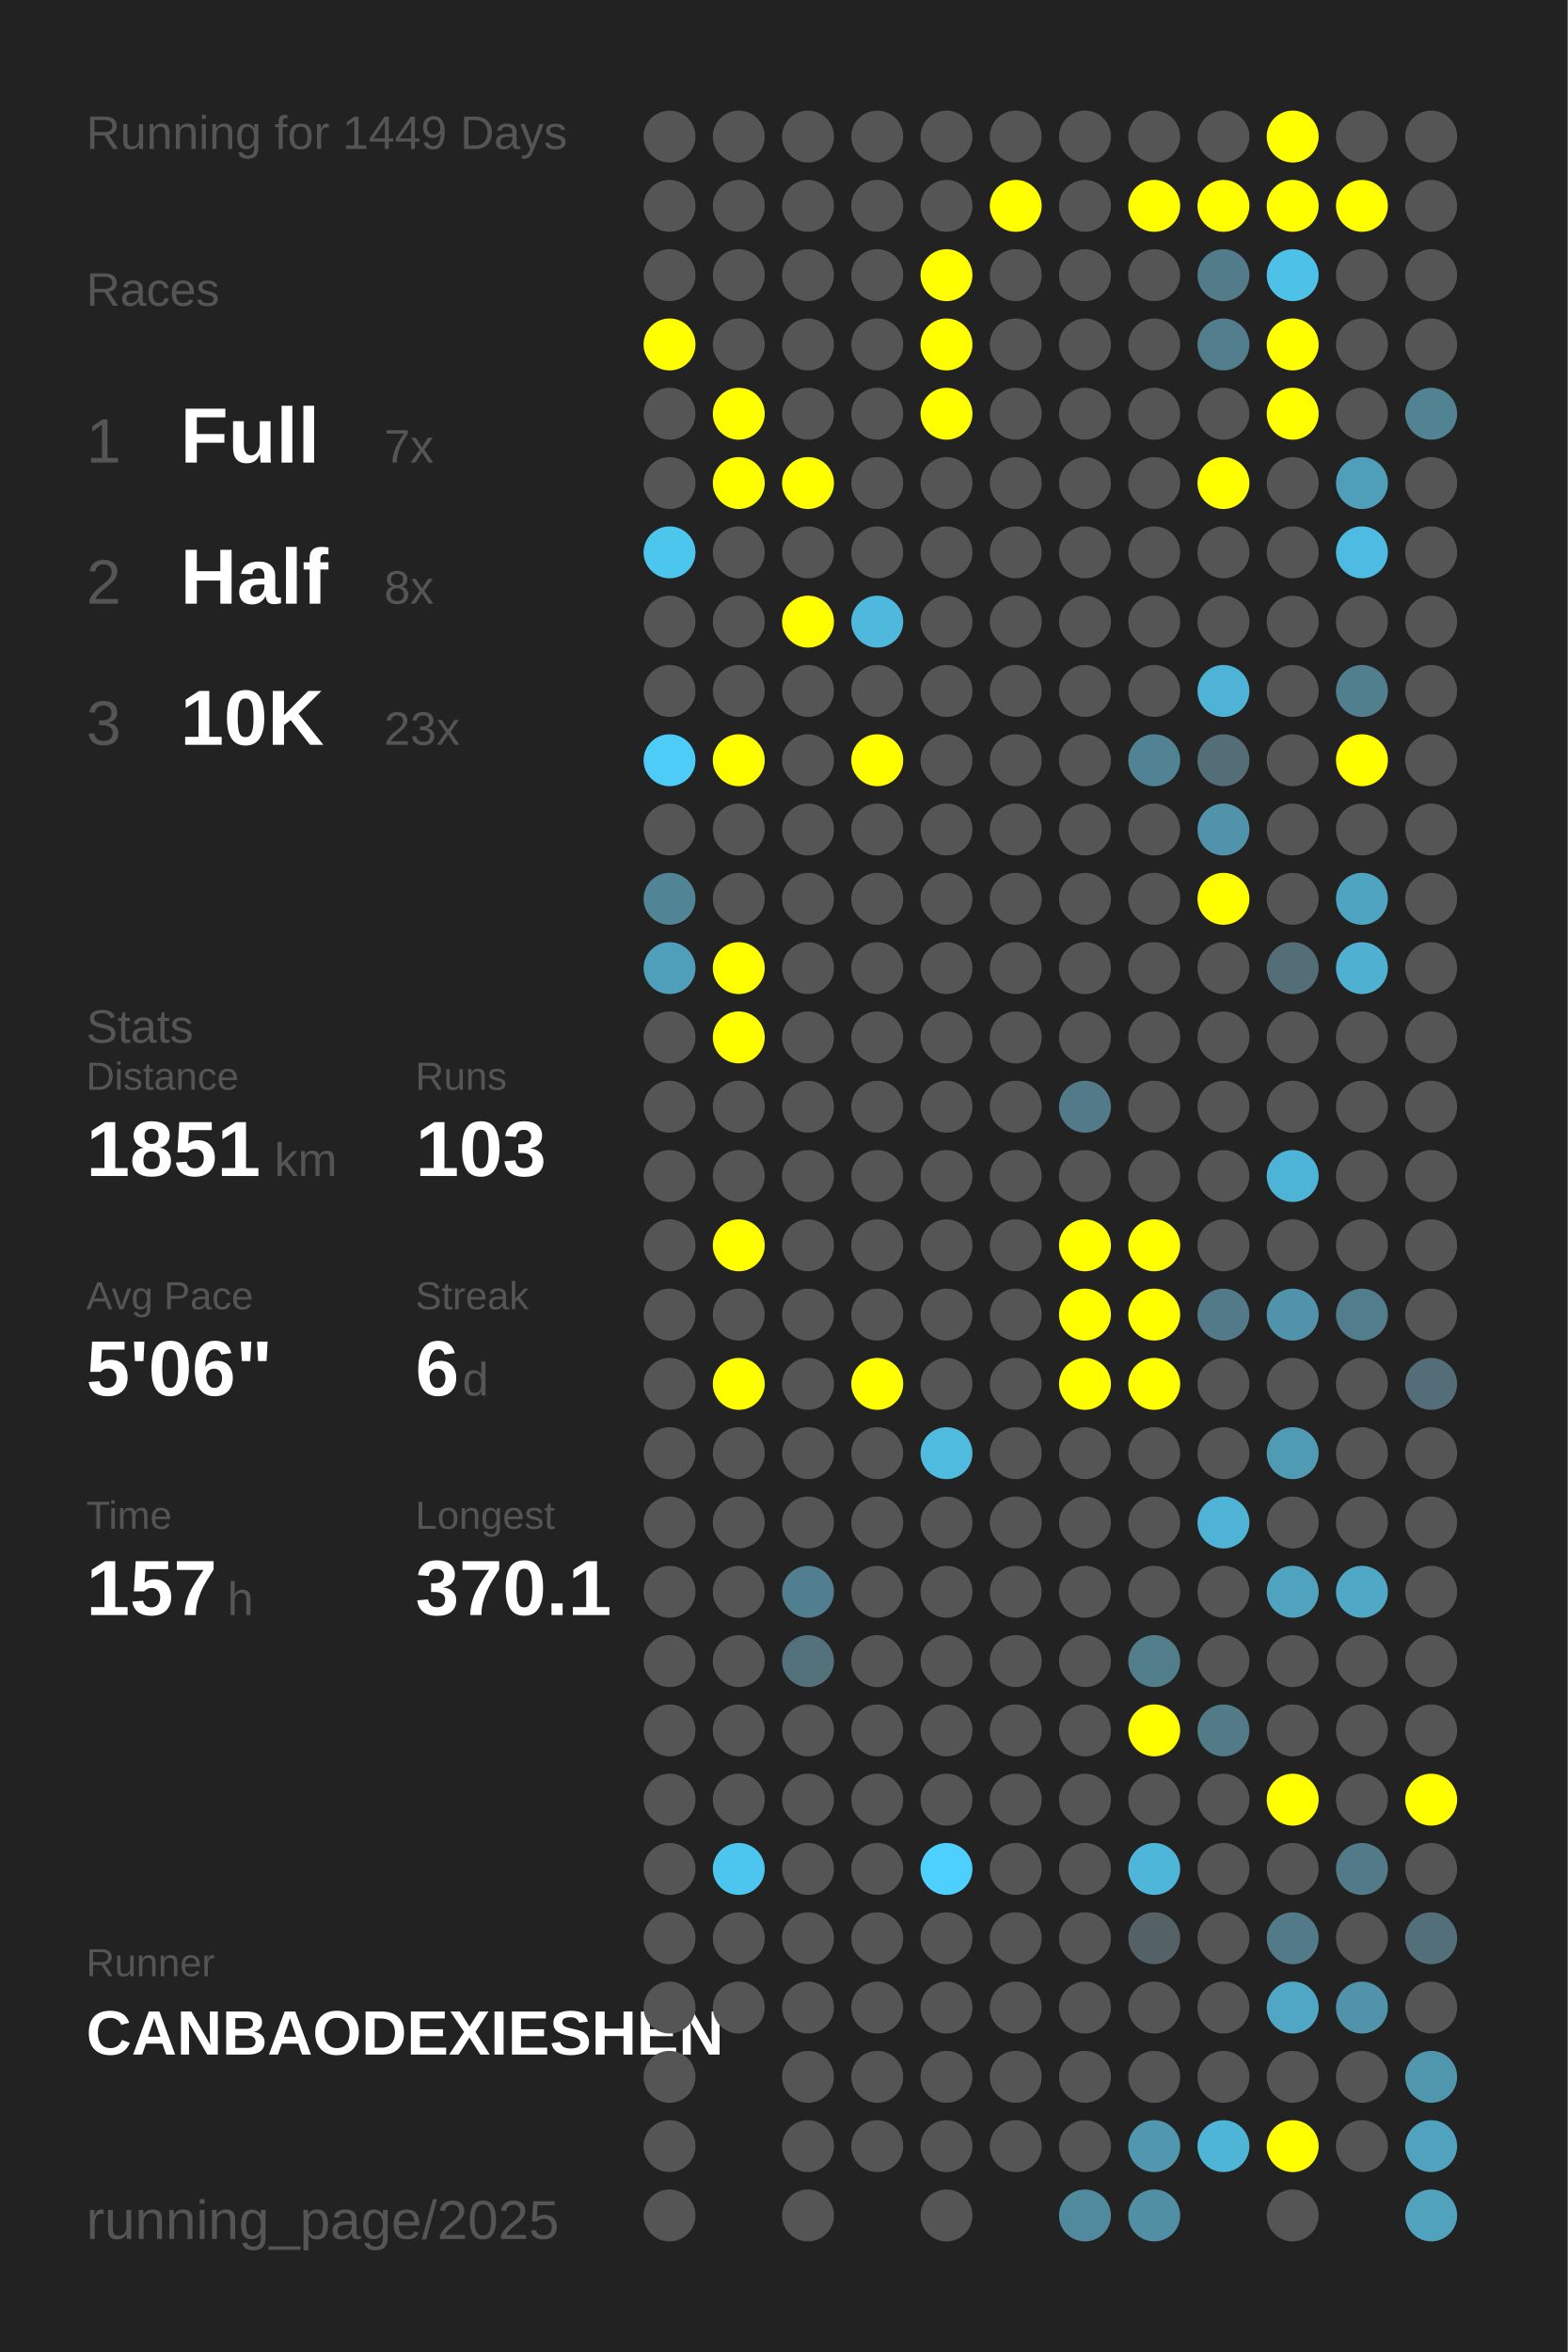
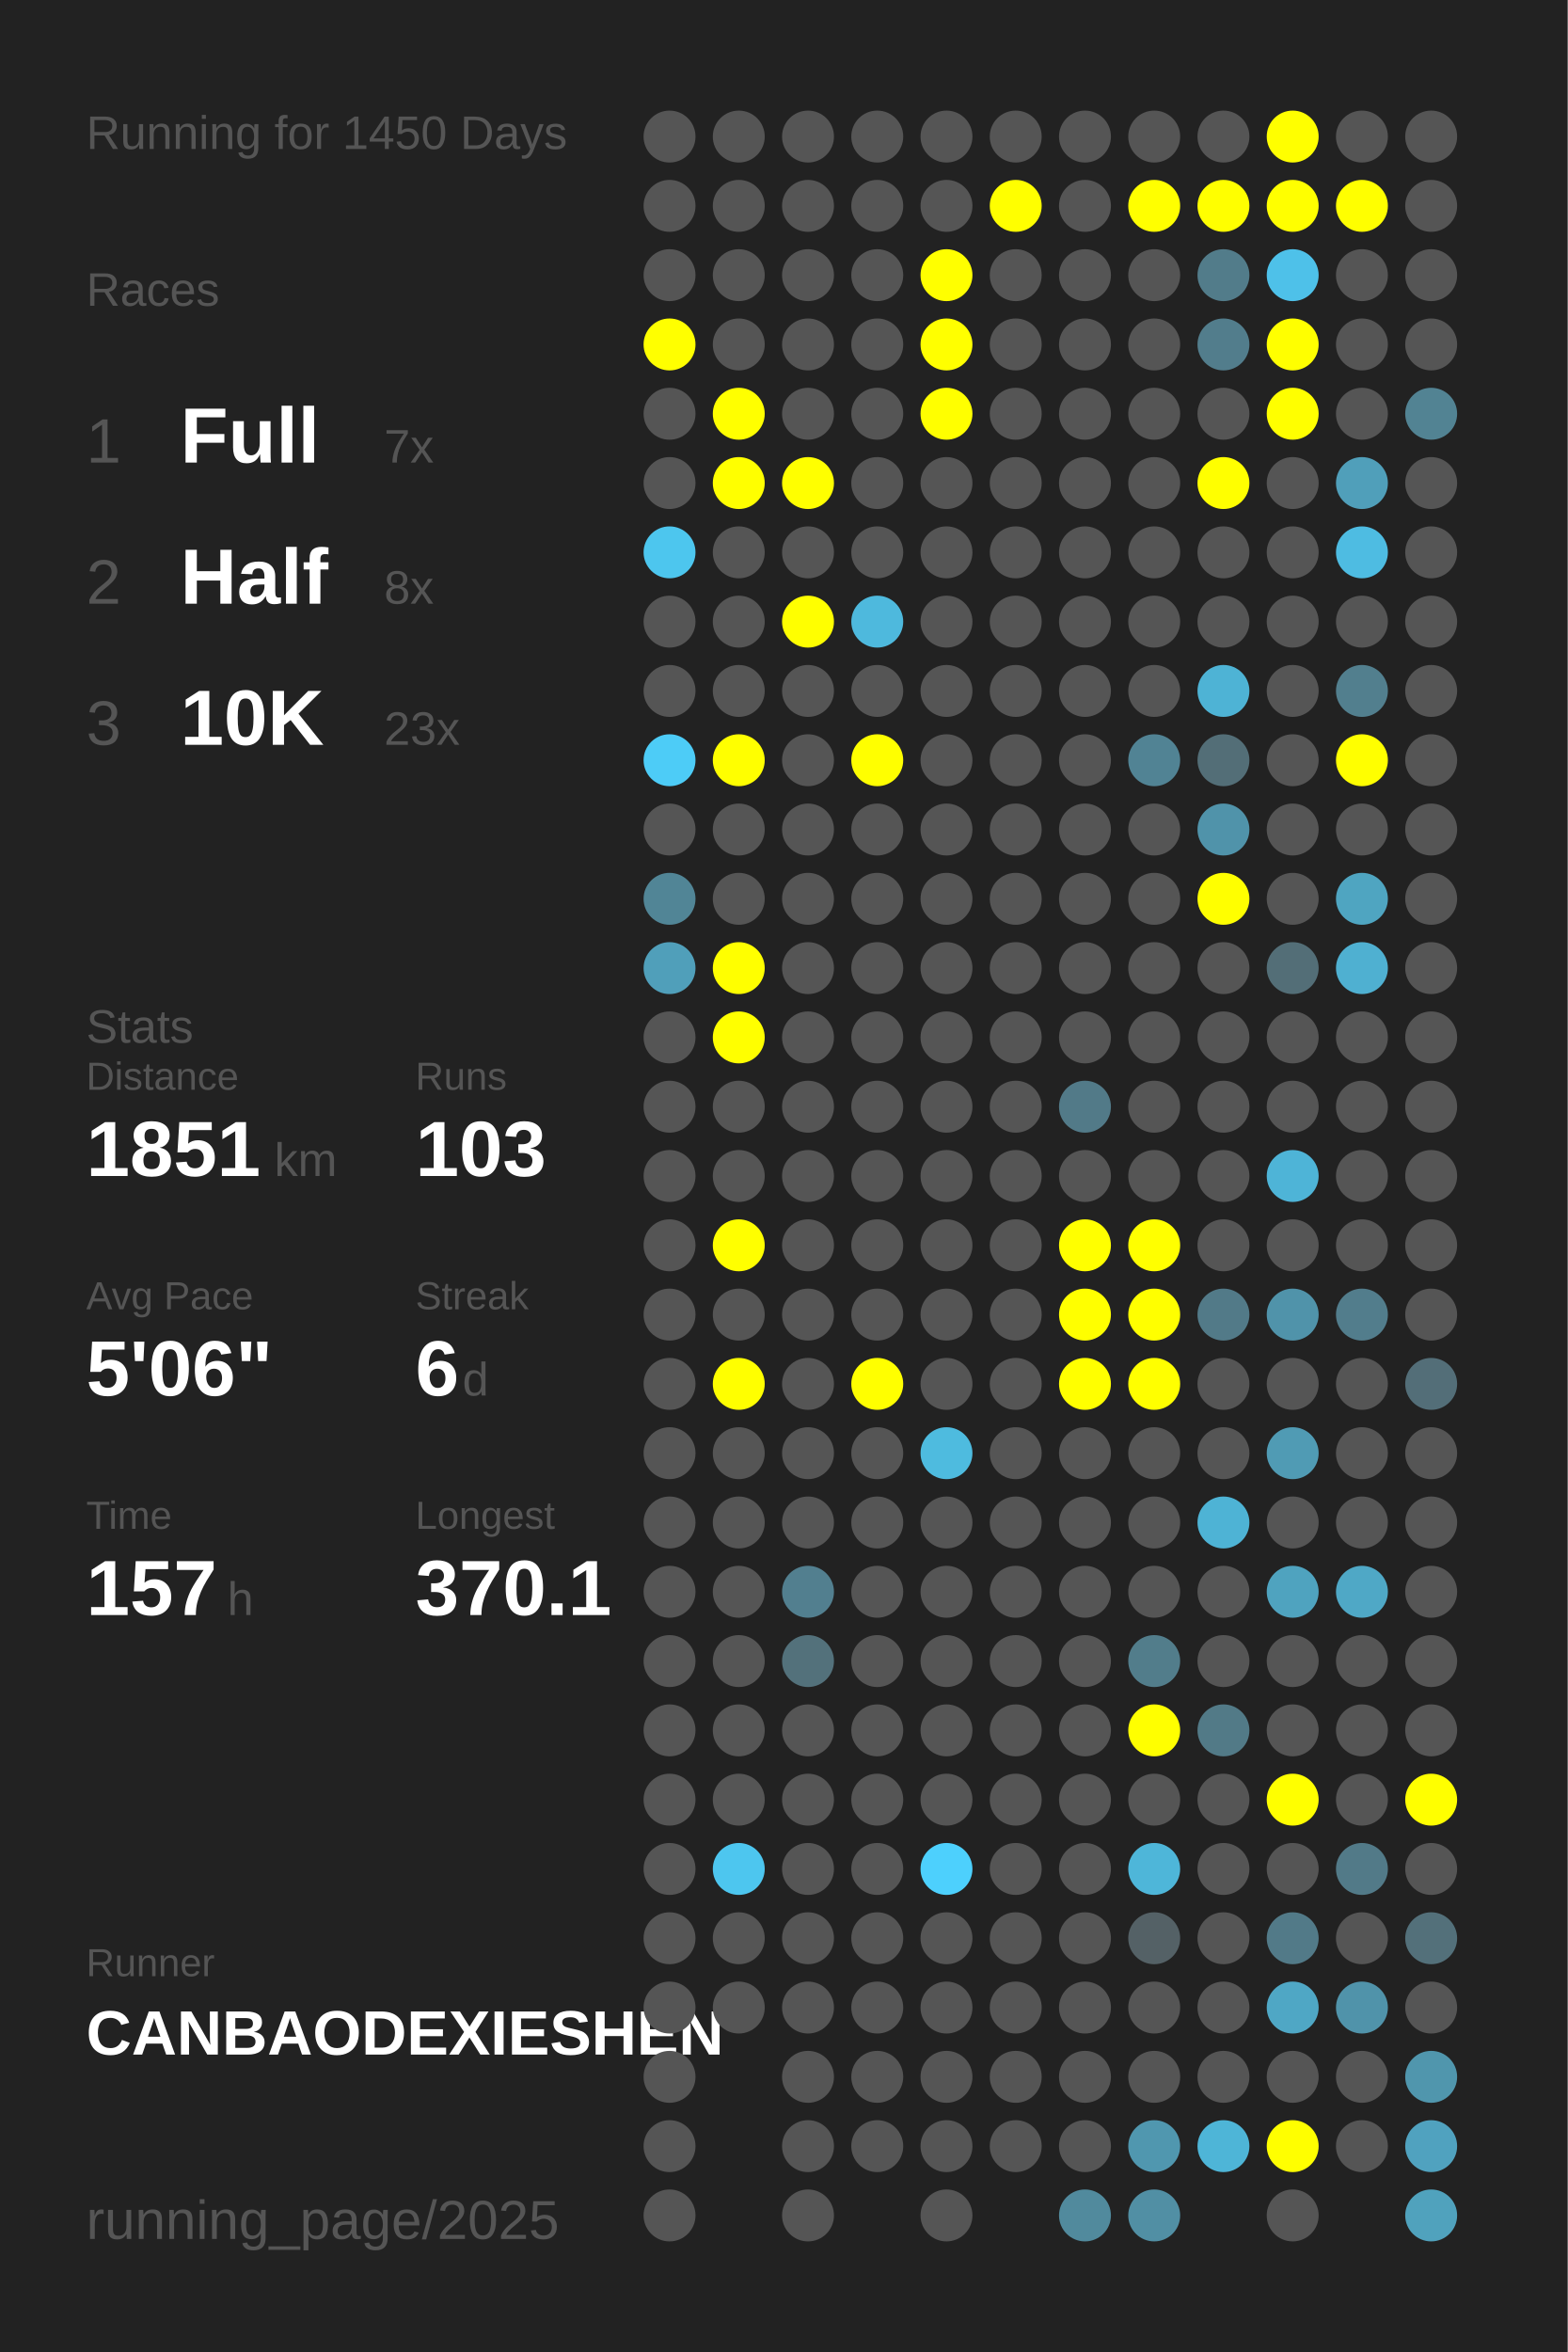
<svg xmlns="http://www.w3.org/2000/svg" baseProfile="full" height="300mm" version="1.1" viewBox="0,0,200,300" width="200mm">
  <defs />
  <rect fill="#222222" height="300" width="200" x="0" y="0" />
-   <text fill="#555555" style="font-size:6px; font-family:Arial;" x="11" y="19">Running for 1449 Days</text>
+   <text fill="#555555" style="font-size:6px; font-family:Arial;" x="11" y="19">Running for 1450 Days</text>
  <text fill="#555555" style="font-size:6px; font-family:Arial;" x="11" y="39">Races</text>
  <text fill="#555555" style="font-size:8px; font-family:Arial;" x="11" y="59">1</text>
  <text fill="#FFFFFF" style="font-size:10px; font-family:Arial; font-weight:bold;" x="23" y="59">Full</text>
  <text fill="#555555" style="font-size:6px; font-family:Arial;" x="49" y="59">7x</text>
  <text fill="#555555" style="font-size:8px; font-family:Arial;" x="11" y="77">2</text>
  <text fill="#FFFFFF" style="font-size:10px; font-family:Arial; font-weight:bold;" x="23" y="77">Half</text>
  <text fill="#555555" style="font-size:6px; font-family:Arial;" x="49" y="77">8x</text>
  <text fill="#555555" style="font-size:8px; font-family:Arial;" x="11" y="95">3</text>
  <text fill="#FFFFFF" style="font-size:10px; font-family:Arial; font-weight:bold;" x="23" y="95">10K</text>
  <text fill="#555555" style="font-size:6px; font-family:Arial;" x="49" y="95">23x</text>
  <text fill="#555555" style="font-size:6px; font-family:Arial;" x="11" y="133">Stats</text>
  <text fill="#555555" style="font-size:5px; font-family:Arial;" x="11" y="139">Distance</text>
  <text fill="#FFFFFF" style="font-size:10px; font-family:Arial; font-weight:bold;" x="11" y="150">1851</text>
  <text fill="#555555" style="font-size:6px; font-family:Arial;" x="35" y="150">km</text>
  <text fill="#555555" style="font-size:5px; font-family:Arial;" x="53" y="139">Runs</text>
  <text fill="#FFFFFF" style="font-size:10px; font-family:Arial; font-weight:bold;" x="53" y="150">103</text>
  <text fill="#555555" style="font-size:5px; font-family:Arial;" x="11" y="167">Avg Pace</text>
  <text fill="#FFFFFF" style="font-size:10px; font-family:Arial; font-weight:bold;" x="11" y="178">5'06"</text>
  <text fill="#555555" style="font-size:5px; font-family:Arial;" x="53" y="167">Streak</text>
  <text fill="#FFFFFF" style="font-size:10px; font-family:Arial; font-weight:bold;" x="53" y="178">6</text>
  <text fill="#555555" style="font-size:6px; font-family:Arial;" x="59" y="178">d</text>
  <text fill="#555555" style="font-size:5px; font-family:Arial;" x="11" y="195">Time</text>
  <text fill="#FFFFFF" style="font-size:10px; font-family:Arial; font-weight:bold;" x="11" y="206">157</text>
  <text fill="#555555" style="font-size:6px; font-family:Arial;" x="29" y="206">h</text>
  <text fill="#555555" style="font-size:5px; font-family:Arial;" x="53" y="195">Longest</text>
  <text fill="#FFFFFF" style="font-size:10px; font-family:Arial; font-weight:bold;" x="53" y="206">370.1</text>
  <text fill="#555555" style="font-size:5px; font-family:Arial;" x="11" y="252.065">Runner</text>
  <text fill="#FFFFFF" style="font-size:8px; font-family:Arial; font-weight:bold;" x="11" y="262.065">CANBAODEXIESHEN</text>
  <text fill="#555555" style="font-size:7px; font-family:Arial;" x="11" y="285.581">running_page/2025</text>
  <circle cx="85.417" cy="17.419" fill="#555555" r="3.312" />
  <circle cx="85.417" cy="26.258" fill="#555555" r="3.312" />
  <circle cx="85.417" cy="35.097" fill="#555555" r="3.312" />
  <circle cx="85.417" cy="43.935" fill="#FFFF00" r="3.312" />
  <circle cx="85.417" cy="52.774" fill="#555555" r="3.312" />
  <circle cx="85.417" cy="61.613" fill="#555555" r="3.312" />
  <circle cx="85.417" cy="70.452" fill="#4dc6ee" r="3.312" />
  <circle cx="85.417" cy="79.29" fill="#555555" r="3.312" />
  <circle cx="85.417" cy="88.129" fill="#555555" r="3.312" />
  <circle cx="85.417" cy="96.968" fill="#4dccf7" r="3.312" />
  <circle cx="85.417" cy="105.806" fill="#555555" r="3.312" />
  <circle cx="85.417" cy="114.645" fill="#518596" r="3.312" />
  <circle cx="85.417" cy="123.484" fill="#509fba" r="3.312" />
  <circle cx="85.417" cy="132.323" fill="#555555" r="3.312" />
  <circle cx="85.417" cy="141.161" fill="#555555" r="3.312" />
  <circle cx="85.417" cy="150" fill="#555555" r="3.312" />
  <circle cx="85.417" cy="158.839" fill="#555555" r="3.312" />
  <circle cx="85.417" cy="167.677" fill="#555555" r="3.312" />
  <circle cx="85.417" cy="176.516" fill="#555555" r="3.312" />
  <circle cx="85.417" cy="185.355" fill="#555555" r="3.312" />
  <circle cx="85.417" cy="194.194" fill="#555555" r="3.312" />
  <circle cx="85.417" cy="203.032" fill="#555555" r="3.312" />
  <circle cx="85.417" cy="211.871" fill="#555555" r="3.312" />
  <circle cx="85.417" cy="220.71" fill="#555555" r="3.312" />
  <circle cx="85.417" cy="229.548" fill="#555555" r="3.312" />
  <circle cx="85.417" cy="238.387" fill="#555555" r="3.312" />
  <circle cx="85.417" cy="247.226" fill="#555555" r="3.312" />
  <circle cx="85.417" cy="256.065" fill="#555555" r="3.312" />
  <circle cx="85.417" cy="264.903" fill="#555555" r="3.312" />
  <circle cx="85.417" cy="273.742" fill="#555555" r="3.312" />
  <circle cx="85.417" cy="282.581" fill="#555555" r="3.312" />
  <circle cx="94.25" cy="17.419" fill="#555555" r="3.312" />
  <circle cx="94.25" cy="26.258" fill="#555555" r="3.312" />
  <circle cx="94.25" cy="35.097" fill="#555555" r="3.312" />
  <circle cx="94.25" cy="43.935" fill="#555555" r="3.312" />
  <circle cx="94.25" cy="52.774" fill="#FFFF00" r="3.312" />
  <circle cx="94.25" cy="61.613" fill="#FFFF00" r="3.312" />
  <circle cx="94.25" cy="70.452" fill="#555555" r="3.312" />
  <circle cx="94.25" cy="79.29" fill="#555555" r="3.312" />
  <circle cx="94.25" cy="88.129" fill="#555555" r="3.312" />
  <circle cx="94.25" cy="96.968" fill="#FFFF00" r="3.312" />
  <circle cx="94.25" cy="105.806" fill="#555555" r="3.312" />
  <circle cx="94.25" cy="114.645" fill="#555555" r="3.312" />
  <circle cx="94.25" cy="123.484" fill="#FFFF00" r="3.312" />
  <circle cx="94.25" cy="132.323" fill="#FFFF00" r="3.312" />
  <circle cx="94.25" cy="141.161" fill="#555555" r="3.312" />
  <circle cx="94.25" cy="150" fill="#555555" r="3.312" />
  <circle cx="94.25" cy="158.839" fill="#FFFF00" r="3.312" />
  <circle cx="94.25" cy="167.677" fill="#555555" r="3.312" />
  <circle cx="94.25" cy="176.516" fill="#FFFF00" r="3.312" />
  <circle cx="94.25" cy="185.355" fill="#555555" r="3.312" />
  <circle cx="94.25" cy="194.194" fill="#555555" r="3.312" />
  <circle cx="94.25" cy="203.032" fill="#555555" r="3.312" />
  <circle cx="94.25" cy="211.871" fill="#555555" r="3.312" />
  <circle cx="94.25" cy="220.71" fill="#555555" r="3.312" />
  <circle cx="94.25" cy="229.548" fill="#555555" r="3.312" />
  <circle cx="94.25" cy="238.387" fill="#4dc6ef" r="3.312" />
  <circle cx="94.25" cy="247.226" fill="#555555" r="3.312" />
  <circle cx="94.25" cy="256.065" fill="#555555" r="3.312" />
  <circle cx="103.083" cy="17.419" fill="#555555" r="3.312" />
  <circle cx="103.083" cy="26.258" fill="#555555" r="3.312" />
  <circle cx="103.083" cy="35.097" fill="#555555" r="3.312" />
  <circle cx="103.083" cy="43.935" fill="#555555" r="3.312" />
  <circle cx="103.083" cy="52.774" fill="#555555" r="3.312" />
  <circle cx="103.083" cy="61.613" fill="#FFFF00" r="3.312" />
  <circle cx="103.083" cy="70.452" fill="#555555" r="3.312" />
  <circle cx="103.083" cy="79.29" fill="#FFFF00" r="3.312" />
  <circle cx="103.083" cy="88.129" fill="#555555" r="3.312" />
  <circle cx="103.083" cy="96.968" fill="#555555" r="3.312" />
  <circle cx="103.083" cy="105.806" fill="#555555" r="3.312" />
  <circle cx="103.083" cy="114.645" fill="#555555" r="3.312" />
  <circle cx="103.083" cy="123.484" fill="#555555" r="3.312" />
  <circle cx="103.083" cy="132.323" fill="#555555" r="3.312" />
  <circle cx="103.083" cy="141.161" fill="#555555" r="3.312" />
  <circle cx="103.083" cy="150" fill="#555555" r="3.312" />
  <circle cx="103.083" cy="158.839" fill="#555555" r="3.312" />
  <circle cx="103.083" cy="167.677" fill="#555555" r="3.312" />
  <circle cx="103.083" cy="176.516" fill="#555555" r="3.312" />
  <circle cx="103.083" cy="185.355" fill="#555555" r="3.312" />
  <circle cx="103.083" cy="194.194" fill="#555555" r="3.312" />
  <circle cx="103.083" cy="203.032" fill="#527f8f" r="3.312" />
  <circle cx="103.083" cy="211.871" fill="#53717b" r="3.312" />
  <circle cx="103.083" cy="220.71" fill="#555555" r="3.312" />
  <circle cx="103.083" cy="229.548" fill="#555555" r="3.312" />
  <circle cx="103.083" cy="238.387" fill="#555555" r="3.312" />
  <circle cx="103.083" cy="247.226" fill="#555555" r="3.312" />
  <circle cx="103.083" cy="256.065" fill="#555555" r="3.312" />
  <circle cx="103.083" cy="264.903" fill="#555555" r="3.312" />
  <circle cx="103.083" cy="273.742" fill="#555555" r="3.312" />
  <circle cx="103.083" cy="282.581" fill="#555555" r="3.312" />
  <circle cx="111.917" cy="17.419" fill="#555555" r="3.312" />
  <circle cx="111.917" cy="26.258" fill="#555555" r="3.312" />
  <circle cx="111.917" cy="35.097" fill="#555555" r="3.312" />
  <circle cx="111.917" cy="43.935" fill="#555555" r="3.312" />
  <circle cx="111.917" cy="52.774" fill="#555555" r="3.312" />
  <circle cx="111.917" cy="61.613" fill="#555555" r="3.312" />
  <circle cx="111.917" cy="70.452" fill="#555555" r="3.312" />
  <circle cx="111.917" cy="79.29" fill="#4eb9dd" r="3.312" />
  <circle cx="111.917" cy="88.129" fill="#555555" r="3.312" />
  <circle cx="111.917" cy="96.968" fill="#FFFF00" r="3.312" />
  <circle cx="111.917" cy="105.806" fill="#555555" r="3.312" />
  <circle cx="111.917" cy="114.645" fill="#555555" r="3.312" />
  <circle cx="111.917" cy="123.484" fill="#555555" r="3.312" />
  <circle cx="111.917" cy="132.323" fill="#555555" r="3.312" />
  <circle cx="111.917" cy="141.161" fill="#555555" r="3.312" />
  <circle cx="111.917" cy="150" fill="#555555" r="3.312" />
  <circle cx="111.917" cy="158.839" fill="#555555" r="3.312" />
  <circle cx="111.917" cy="167.677" fill="#555555" r="3.312" />
  <circle cx="111.917" cy="176.516" fill="#FFFF00" r="3.312" />
  <circle cx="111.917" cy="185.355" fill="#555555" r="3.312" />
  <circle cx="111.917" cy="194.194" fill="#555555" r="3.312" />
  <circle cx="111.917" cy="203.032" fill="#555555" r="3.312" />
  <circle cx="111.917" cy="211.871" fill="#555555" r="3.312" />
  <circle cx="111.917" cy="220.71" fill="#555555" r="3.312" />
  <circle cx="111.917" cy="229.548" fill="#555555" r="3.312" />
  <circle cx="111.917" cy="238.387" fill="#555555" r="3.312" />
  <circle cx="111.917" cy="247.226" fill="#555555" r="3.312" />
  <circle cx="111.917" cy="256.065" fill="#555555" r="3.312" />
  <circle cx="111.917" cy="264.903" fill="#555555" r="3.312" />
  <circle cx="111.917" cy="273.742" fill="#555555" r="3.312" />
  <circle cx="120.75" cy="17.419" fill="#555555" r="3.312" />
  <circle cx="120.75" cy="26.258" fill="#555555" r="3.312" />
  <circle cx="120.75" cy="35.097" fill="#FFFF00" r="3.312" />
  <circle cx="120.75" cy="43.935" fill="#FFFF00" r="3.312" />
  <circle cx="120.75" cy="52.774" fill="#FFFF00" r="3.312" />
  <circle cx="120.75" cy="61.613" fill="#555555" r="3.312" />
  <circle cx="120.75" cy="70.452" fill="#555555" r="3.312" />
  <circle cx="120.75" cy="79.29" fill="#555555" r="3.312" />
  <circle cx="120.75" cy="88.129" fill="#555555" r="3.312" />
  <circle cx="120.75" cy="96.968" fill="#555555" r="3.312" />
  <circle cx="120.75" cy="105.806" fill="#555555" r="3.312" />
  <circle cx="120.75" cy="114.645" fill="#555555" r="3.312" />
  <circle cx="120.75" cy="123.484" fill="#555555" r="3.312" />
  <circle cx="120.75" cy="132.323" fill="#555555" r="3.312" />
  <circle cx="120.75" cy="141.161" fill="#555555" r="3.312" />
  <circle cx="120.75" cy="150" fill="#555555" r="3.312" />
  <circle cx="120.75" cy="158.839" fill="#555555" r="3.312" />
  <circle cx="120.75" cy="167.677" fill="#555555" r="3.312" />
  <circle cx="120.75" cy="176.516" fill="#555555" r="3.312" />
  <circle cx="120.75" cy="185.355" fill="#4ebbdf" r="3.312" />
  <circle cx="120.75" cy="194.194" fill="#555555" r="3.312" />
  <circle cx="120.75" cy="203.032" fill="#555555" r="3.312" />
  <circle cx="120.75" cy="211.871" fill="#555555" r="3.312" />
  <circle cx="120.75" cy="220.71" fill="#555555" r="3.312" />
  <circle cx="120.75" cy="229.548" fill="#555555" r="3.312" />
  <circle cx="120.75" cy="238.387" fill="#4dd0fd" r="3.312" />
  <circle cx="120.75" cy="247.226" fill="#555555" r="3.312" />
  <circle cx="120.75" cy="256.065" fill="#555555" r="3.312" />
  <circle cx="120.75" cy="264.903" fill="#555555" r="3.312" />
  <circle cx="120.75" cy="273.742" fill="#555555" r="3.312" />
  <circle cx="120.75" cy="282.581" fill="#555555" r="3.312" />
  <circle cx="129.583" cy="17.419" fill="#555555" r="3.312" />
  <circle cx="129.583" cy="26.258" fill="#FFFF00" r="3.312" />
  <circle cx="129.583" cy="35.097" fill="#555555" r="3.312" />
  <circle cx="129.583" cy="43.935" fill="#555555" r="3.312" />
  <circle cx="129.583" cy="52.774" fill="#555555" r="3.312" />
  <circle cx="129.583" cy="61.613" fill="#555555" r="3.312" />
  <circle cx="129.583" cy="70.452" fill="#555555" r="3.312" />
  <circle cx="129.583" cy="79.29" fill="#555555" r="3.312" />
  <circle cx="129.583" cy="88.129" fill="#555555" r="3.312" />
  <circle cx="129.583" cy="96.968" fill="#555555" r="3.312" />
  <circle cx="129.583" cy="105.806" fill="#555555" r="3.312" />
  <circle cx="129.583" cy="114.645" fill="#555555" r="3.312" />
  <circle cx="129.583" cy="123.484" fill="#555555" r="3.312" />
  <circle cx="129.583" cy="132.323" fill="#555555" r="3.312" />
  <circle cx="129.583" cy="141.161" fill="#555555" r="3.312" />
  <circle cx="129.583" cy="150" fill="#555555" r="3.312" />
  <circle cx="129.583" cy="158.839" fill="#555555" r="3.312" />
  <circle cx="129.583" cy="167.677" fill="#555555" r="3.312" />
  <circle cx="129.583" cy="176.516" fill="#555555" r="3.312" />
  <circle cx="129.583" cy="185.355" fill="#555555" r="3.312" />
  <circle cx="129.583" cy="194.194" fill="#555555" r="3.312" />
  <circle cx="129.583" cy="203.032" fill="#555555" r="3.312" />
  <circle cx="129.583" cy="211.871" fill="#555555" r="3.312" />
  <circle cx="129.583" cy="220.71" fill="#555555" r="3.312" />
  <circle cx="129.583" cy="229.548" fill="#555555" r="3.312" />
  <circle cx="129.583" cy="238.387" fill="#555555" r="3.312" />
  <circle cx="129.583" cy="247.226" fill="#555555" r="3.312" />
  <circle cx="129.583" cy="256.065" fill="#555555" r="3.312" />
  <circle cx="129.583" cy="264.903" fill="#555555" r="3.312" />
  <circle cx="129.583" cy="273.742" fill="#555555" r="3.312" />
  <circle cx="138.417" cy="17.419" fill="#555555" r="3.312" />
  <circle cx="138.417" cy="26.258" fill="#555555" r="3.312" />
  <circle cx="138.417" cy="35.097" fill="#555555" r="3.312" />
  <circle cx="138.417" cy="43.935" fill="#555555" r="3.312" />
  <circle cx="138.417" cy="52.774" fill="#555555" r="3.312" />
  <circle cx="138.417" cy="61.613" fill="#555555" r="3.312" />
  <circle cx="138.417" cy="70.452" fill="#555555" r="3.312" />
  <circle cx="138.417" cy="79.29" fill="#555555" r="3.312" />
  <circle cx="138.417" cy="88.129" fill="#555555" r="3.312" />
  <circle cx="138.417" cy="96.968" fill="#555555" r="3.312" />
  <circle cx="138.417" cy="105.806" fill="#555555" r="3.312" />
  <circle cx="138.417" cy="114.645" fill="#555555" r="3.312" />
  <circle cx="138.417" cy="123.484" fill="#555555" r="3.312" />
  <circle cx="138.417" cy="132.323" fill="#555555" r="3.312" />
  <circle cx="138.417" cy="141.161" fill="#527a88" r="3.312" />
  <circle cx="138.417" cy="150" fill="#555555" r="3.312" />
  <circle cx="138.417" cy="158.839" fill="#FFFF00" r="3.312" />
  <circle cx="138.417" cy="167.677" fill="#FFFF00" r="3.312" />
  <circle cx="138.417" cy="176.516" fill="#FFFF00" r="3.312" />
  <circle cx="138.417" cy="185.355" fill="#555555" r="3.312" />
  <circle cx="138.417" cy="194.194" fill="#555555" r="3.312" />
  <circle cx="138.417" cy="203.032" fill="#555555" r="3.312" />
  <circle cx="138.417" cy="211.871" fill="#555555" r="3.312" />
  <circle cx="138.417" cy="220.71" fill="#555555" r="3.312" />
  <circle cx="138.417" cy="229.548" fill="#555555" r="3.312" />
  <circle cx="138.417" cy="238.387" fill="#555555" r="3.312" />
  <circle cx="138.417" cy="247.226" fill="#555555" r="3.312" />
  <circle cx="138.417" cy="256.065" fill="#555555" r="3.312" />
  <circle cx="138.417" cy="264.903" fill="#555555" r="3.312" />
  <circle cx="138.417" cy="273.742" fill="#555555" r="3.312" />
  <circle cx="138.417" cy="282.581" fill="#518a9d" r="3.312" />
  <circle cx="147.25" cy="17.419" fill="#555555" r="3.312" />
  <circle cx="147.25" cy="26.258" fill="#FFFF00" r="3.312" />
  <circle cx="147.25" cy="35.097" fill="#555555" r="3.312" />
  <circle cx="147.25" cy="43.935" fill="#555555" r="3.312" />
  <circle cx="147.25" cy="52.774" fill="#555555" r="3.312" />
  <circle cx="147.25" cy="61.613" fill="#555555" r="3.312" />
  <circle cx="147.25" cy="70.452" fill="#555555" r="3.312" />
  <circle cx="147.25" cy="79.29" fill="#555555" r="3.312" />
  <circle cx="147.25" cy="88.129" fill="#555555" r="3.312" />
  <circle cx="147.25" cy="96.968" fill="#518394" r="3.312" />
  <circle cx="147.25" cy="105.806" fill="#555555" r="3.312" />
  <circle cx="147.25" cy="114.645" fill="#555555" r="3.312" />
  <circle cx="147.25" cy="123.484" fill="#555555" r="3.312" />
  <circle cx="147.25" cy="132.323" fill="#555555" r="3.312" />
  <circle cx="147.25" cy="141.161" fill="#555555" r="3.312" />
  <circle cx="147.25" cy="150" fill="#555555" r="3.312" />
  <circle cx="147.25" cy="158.839" fill="#FFFF00" r="3.312" />
  <circle cx="147.25" cy="167.677" fill="#FFFF00" r="3.312" />
  <circle cx="147.25" cy="176.516" fill="#FFFF00" r="3.312" />
  <circle cx="147.25" cy="185.355" fill="#555555" r="3.312" />
  <circle cx="147.25" cy="194.194" fill="#555555" r="3.312" />
  <circle cx="147.25" cy="203.032" fill="#555555" r="3.312" />
  <circle cx="147.25" cy="211.871" fill="#527d8b" r="3.312" />
  <circle cx="147.25" cy="220.71" fill="#FFFF00" r="3.312" />
  <circle cx="147.25" cy="229.548" fill="#555555" r="3.312" />
  <circle cx="147.25" cy="238.387" fill="#4eb6d9" r="3.312" />
  <circle cx="147.25" cy="247.226" fill="#546166" r="3.312" />
  <circle cx="147.25" cy="256.065" fill="#555555" r="3.312" />
  <circle cx="147.25" cy="264.903" fill="#555555" r="3.312" />
  <circle cx="147.25" cy="273.742" fill="#5097af" r="3.312" />
  <circle cx="147.25" cy="282.581" fill="#518fa4" r="3.312" />
  <circle cx="156.083" cy="17.419" fill="#555555" r="3.312" />
  <circle cx="156.083" cy="26.258" fill="#FFFF00" r="3.312" />
  <circle cx="156.083" cy="35.097" fill="#527c8a" r="3.312" />
  <circle cx="156.083" cy="43.935" fill="#527d8c" r="3.312" />
  <circle cx="156.083" cy="52.774" fill="#555555" r="3.312" />
  <circle cx="156.083" cy="61.613" fill="#FFFF00" r="3.312" />
  <circle cx="156.083" cy="70.452" fill="#555555" r="3.312" />
  <circle cx="156.083" cy="79.29" fill="#555555" r="3.312" />
  <circle cx="156.083" cy="88.129" fill="#4eb3d5" r="3.312" />
  <circle cx="156.083" cy="96.968" fill="#536e77" r="3.312" />
  <circle cx="156.083" cy="105.806" fill="#5093aa" r="3.312" />
  <circle cx="156.083" cy="114.645" fill="#FFFF00" r="3.312" />
  <circle cx="156.083" cy="123.484" fill="#555555" r="3.312" />
  <circle cx="156.083" cy="132.323" fill="#555555" r="3.312" />
  <circle cx="156.083" cy="141.161" fill="#555555" r="3.312" />
  <circle cx="156.083" cy="150" fill="#555555" r="3.312" />
  <circle cx="156.083" cy="158.839" fill="#555555" r="3.312" />
  <circle cx="156.083" cy="167.677" fill="#527a88" r="3.312" />
  <circle cx="156.083" cy="176.516" fill="#555555" r="3.312" />
  <circle cx="156.083" cy="185.355" fill="#555555" r="3.312" />
  <circle cx="156.083" cy="194.194" fill="#4eb3d5" r="3.312" />
  <circle cx="156.083" cy="203.032" fill="#555555" r="3.312" />
  <circle cx="156.083" cy="211.871" fill="#555555" r="3.312" />
  <circle cx="156.083" cy="220.71" fill="#527a87" r="3.312" />
  <circle cx="156.083" cy="229.548" fill="#555555" r="3.312" />
  <circle cx="156.083" cy="238.387" fill="#555555" r="3.312" />
  <circle cx="156.083" cy="247.226" fill="#555555" r="3.312" />
  <circle cx="156.083" cy="256.065" fill="#555555" r="3.312" />
  <circle cx="156.083" cy="264.903" fill="#555555" r="3.312" />
  <circle cx="156.083" cy="273.742" fill="#4eb5d7" r="3.312" />
  <circle cx="164.917" cy="17.419" fill="#FFFF00" r="3.312" />
  <circle cx="164.917" cy="26.258" fill="#FFFF00" r="3.312" />
  <circle cx="164.917" cy="35.097" fill="#4ec1e9" r="3.312" />
  <circle cx="164.917" cy="43.935" fill="#FFFF00" r="3.312" />
  <circle cx="164.917" cy="52.774" fill="#FFFF00" r="3.312" />
  <circle cx="164.917" cy="61.613" fill="#555555" r="3.312" />
  <circle cx="164.917" cy="70.452" fill="#555555" r="3.312" />
  <circle cx="164.917" cy="79.29" fill="#555555" r="3.312" />
  <circle cx="164.917" cy="88.129" fill="#555555" r="3.312" />
  <circle cx="164.917" cy="96.968" fill="#555555" r="3.312" />
  <circle cx="164.917" cy="105.806" fill="#555555" r="3.312" />
  <circle cx="164.917" cy="114.645" fill="#555555" r="3.312" />
  <circle cx="164.917" cy="123.484" fill="#536e77" r="3.312" />
  <circle cx="164.917" cy="132.323" fill="#555555" r="3.312" />
  <circle cx="164.917" cy="141.161" fill="#555555" r="3.312" />
  <circle cx="164.917" cy="150" fill="#4eb4d7" r="3.312" />
  <circle cx="164.917" cy="158.839" fill="#555555" r="3.312" />
  <circle cx="164.917" cy="167.677" fill="#5093aa" r="3.312" />
  <circle cx="164.917" cy="176.516" fill="#555555" r="3.312" />
  <circle cx="164.917" cy="185.355" fill="#509bb4" r="3.312" />
  <circle cx="164.917" cy="194.194" fill="#555555" r="3.312" />
  <circle cx="164.917" cy="203.032" fill="#4fa3bf" r="3.312" />
  <circle cx="164.917" cy="211.871" fill="#555555" r="3.312" />
  <circle cx="164.917" cy="220.71" fill="#555555" r="3.312" />
  <circle cx="164.917" cy="229.548" fill="#FFFF00" r="3.312" />
  <circle cx="164.917" cy="238.387" fill="#555555" r="3.312" />
  <circle cx="164.917" cy="247.226" fill="#527a88" r="3.312" />
  <circle cx="164.917" cy="256.065" fill="#4fa7c5" r="3.312" />
  <circle cx="164.917" cy="264.903" fill="#555555" r="3.312" />
  <circle cx="164.917" cy="273.742" fill="#FFFF00" r="3.312" />
  <circle cx="164.917" cy="282.581" fill="#555555" r="3.312" />
  <circle cx="173.75" cy="17.419" fill="#555555" r="3.312" />
  <circle cx="173.75" cy="26.258" fill="#FFFF00" r="3.312" />
  <circle cx="173.75" cy="35.097" fill="#555555" r="3.312" />
  <circle cx="173.75" cy="43.935" fill="#555555" r="3.312" />
  <circle cx="173.75" cy="52.774" fill="#555555" r="3.312" />
  <circle cx="173.75" cy="61.613" fill="#509fba" r="3.312" />
  <circle cx="173.75" cy="70.452" fill="#4ebce2" r="3.312" />
  <circle cx="173.75" cy="79.29" fill="#555555" r="3.312" />
  <circle cx="173.75" cy="88.129" fill="#527f8e" r="3.312" />
  <circle cx="173.75" cy="96.968" fill="#FFFF00" r="3.312" />
  <circle cx="173.75" cy="105.806" fill="#555555" r="3.312" />
  <circle cx="173.75" cy="114.645" fill="#4fa5c1" r="3.312" />
  <circle cx="173.75" cy="123.484" fill="#4fb0d1" r="3.312" />
  <circle cx="173.75" cy="132.323" fill="#555555" r="3.312" />
  <circle cx="173.75" cy="141.161" fill="#555555" r="3.312" />
  <circle cx="173.75" cy="150" fill="#555555" r="3.312" />
  <circle cx="173.75" cy="158.839" fill="#555555" r="3.312" />
  <circle cx="173.75" cy="167.677" fill="#527d8c" r="3.312" />
  <circle cx="173.75" cy="176.516" fill="#555555" r="3.312" />
  <circle cx="173.75" cy="185.355" fill="#555555" r="3.312" />
  <circle cx="173.75" cy="194.194" fill="#555555" r="3.312" />
  <circle cx="173.75" cy="203.032" fill="#4fa8c6" r="3.312" />
  <circle cx="173.75" cy="211.871" fill="#555555" r="3.312" />
  <circle cx="173.75" cy="220.71" fill="#555555" r="3.312" />
  <circle cx="173.75" cy="229.548" fill="#555555" r="3.312" />
  <circle cx="173.75" cy="238.387" fill="#527a88" r="3.312" />
  <circle cx="173.75" cy="247.226" fill="#555555" r="3.312" />
  <circle cx="173.75" cy="256.065" fill="#5093aa" r="3.312" />
  <circle cx="173.75" cy="264.903" fill="#555555" r="3.312" />
  <circle cx="173.75" cy="273.742" fill="#555555" r="3.312" />
  <circle cx="182.583" cy="17.419" fill="#555555" r="3.312" />
  <circle cx="182.583" cy="26.258" fill="#555555" r="3.312" />
  <circle cx="182.583" cy="35.097" fill="#555555" r="3.312" />
  <circle cx="182.583" cy="43.935" fill="#555555" r="3.312" />
  <circle cx="182.583" cy="52.774" fill="#528393" r="3.312" />
  <circle cx="182.583" cy="61.613" fill="#555555" r="3.312" />
  <circle cx="182.583" cy="70.452" fill="#555555" r="3.312" />
  <circle cx="182.583" cy="79.29" fill="#555555" r="3.312" />
  <circle cx="182.583" cy="88.129" fill="#555555" r="3.312" />
  <circle cx="182.583" cy="96.968" fill="#555555" r="3.312" />
  <circle cx="182.583" cy="105.806" fill="#555555" r="3.312" />
  <circle cx="182.583" cy="114.645" fill="#555555" r="3.312" />
  <circle cx="182.583" cy="123.484" fill="#555555" r="3.312" />
  <circle cx="182.583" cy="132.323" fill="#555555" r="3.312" />
  <circle cx="182.583" cy="141.161" fill="#555555" r="3.312" />
  <circle cx="182.583" cy="150" fill="#555555" r="3.312" />
  <circle cx="182.583" cy="158.839" fill="#555555" r="3.312" />
  <circle cx="182.583" cy="167.677" fill="#555555" r="3.312" />
  <circle cx="182.583" cy="176.516" fill="#536e78" r="3.312" />
  <circle cx="182.583" cy="185.355" fill="#555555" r="3.312" />
  <circle cx="182.583" cy="194.194" fill="#555555" r="3.312" />
  <circle cx="182.583" cy="203.032" fill="#555555" r="3.312" />
  <circle cx="182.583" cy="211.871" fill="#555555" r="3.312" />
  <circle cx="182.583" cy="220.71" fill="#555555" r="3.312" />
  <circle cx="182.583" cy="229.548" fill="#FFFF00" r="3.312" />
  <circle cx="182.583" cy="238.387" fill="#555555" r="3.312" />
  <circle cx="182.583" cy="247.226" fill="#53707a" r="3.312" />
  <circle cx="182.583" cy="256.065" fill="#555555" r="3.312" />
  <circle cx="182.583" cy="264.903" fill="#5096ad" r="3.312" />
  <circle cx="182.583" cy="273.742" fill="#50a2bf" r="3.312" />
  <circle cx="182.583" cy="282.581" fill="#50a2bd" r="3.312" />
</svg>
